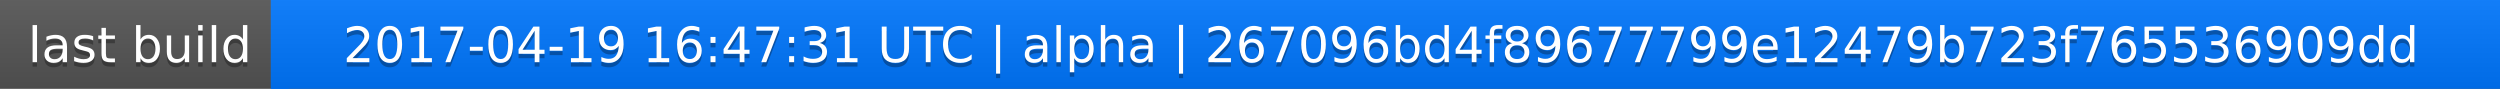
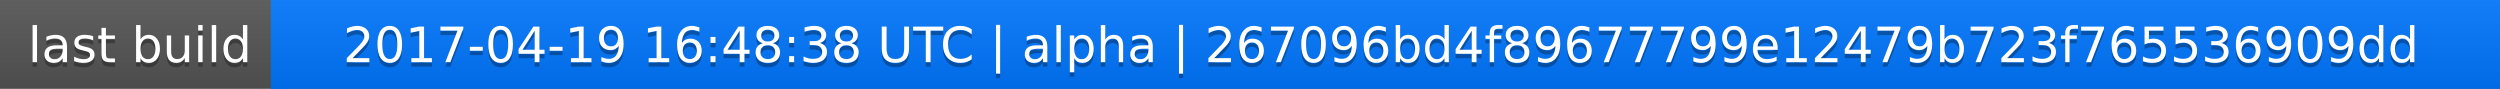
<svg xmlns="http://www.w3.org/2000/svg" width="563" height="20">
  <linearGradient id="a" x2="0" y2="100%">
    <stop offset="0" stop-color="#bbb" stop-opacity=".1" />
    <stop offset="1" stop-opacity=".1" />
  </linearGradient>
  <rect rx="0" width="563" height="20" fill="#555" />
  <rect rx="0" x="61" width="502" height="20" fill="#07f" />
  <path fill="#07f" d="M61 0h4v20h-4z" />
  <rect rx="0" width="563" height="20" fill="url(#a)" />
  <g fill="#fff" text-anchor="middle" font-family="DejaVu Sans,Verdana,Geneva,sans-serif" font-size="11">
    <text x="31.5" y="15" fill="#010101" fill-opacity=".3">last build</text>
    <text x="31.5" y="14">last build</text>
-     <text x="311" y="15" fill="#010101" fill-opacity=".3">2017-04-19 16:47:31 UTC | alpha | 267096bd4f89677799e12479b723f765536909dd</text>
-     <text x="311" y="14">2017-04-19 16:47:31 UTC | alpha | 267096bd4f89677799e12479b723f765536909dd</text>
+     <text x="311" y="15" fill="#010101" fill-opacity=".3">2017-04-19 16:48:38 UTC | alpha | 267096bd4f89677799e12479b723f765536909dd</text>
+     <text x="311" y="14">2017-04-19 16:48:38 UTC | alpha | 267096bd4f89677799e12479b723f765536909dd</text>
  </g>
</svg>
